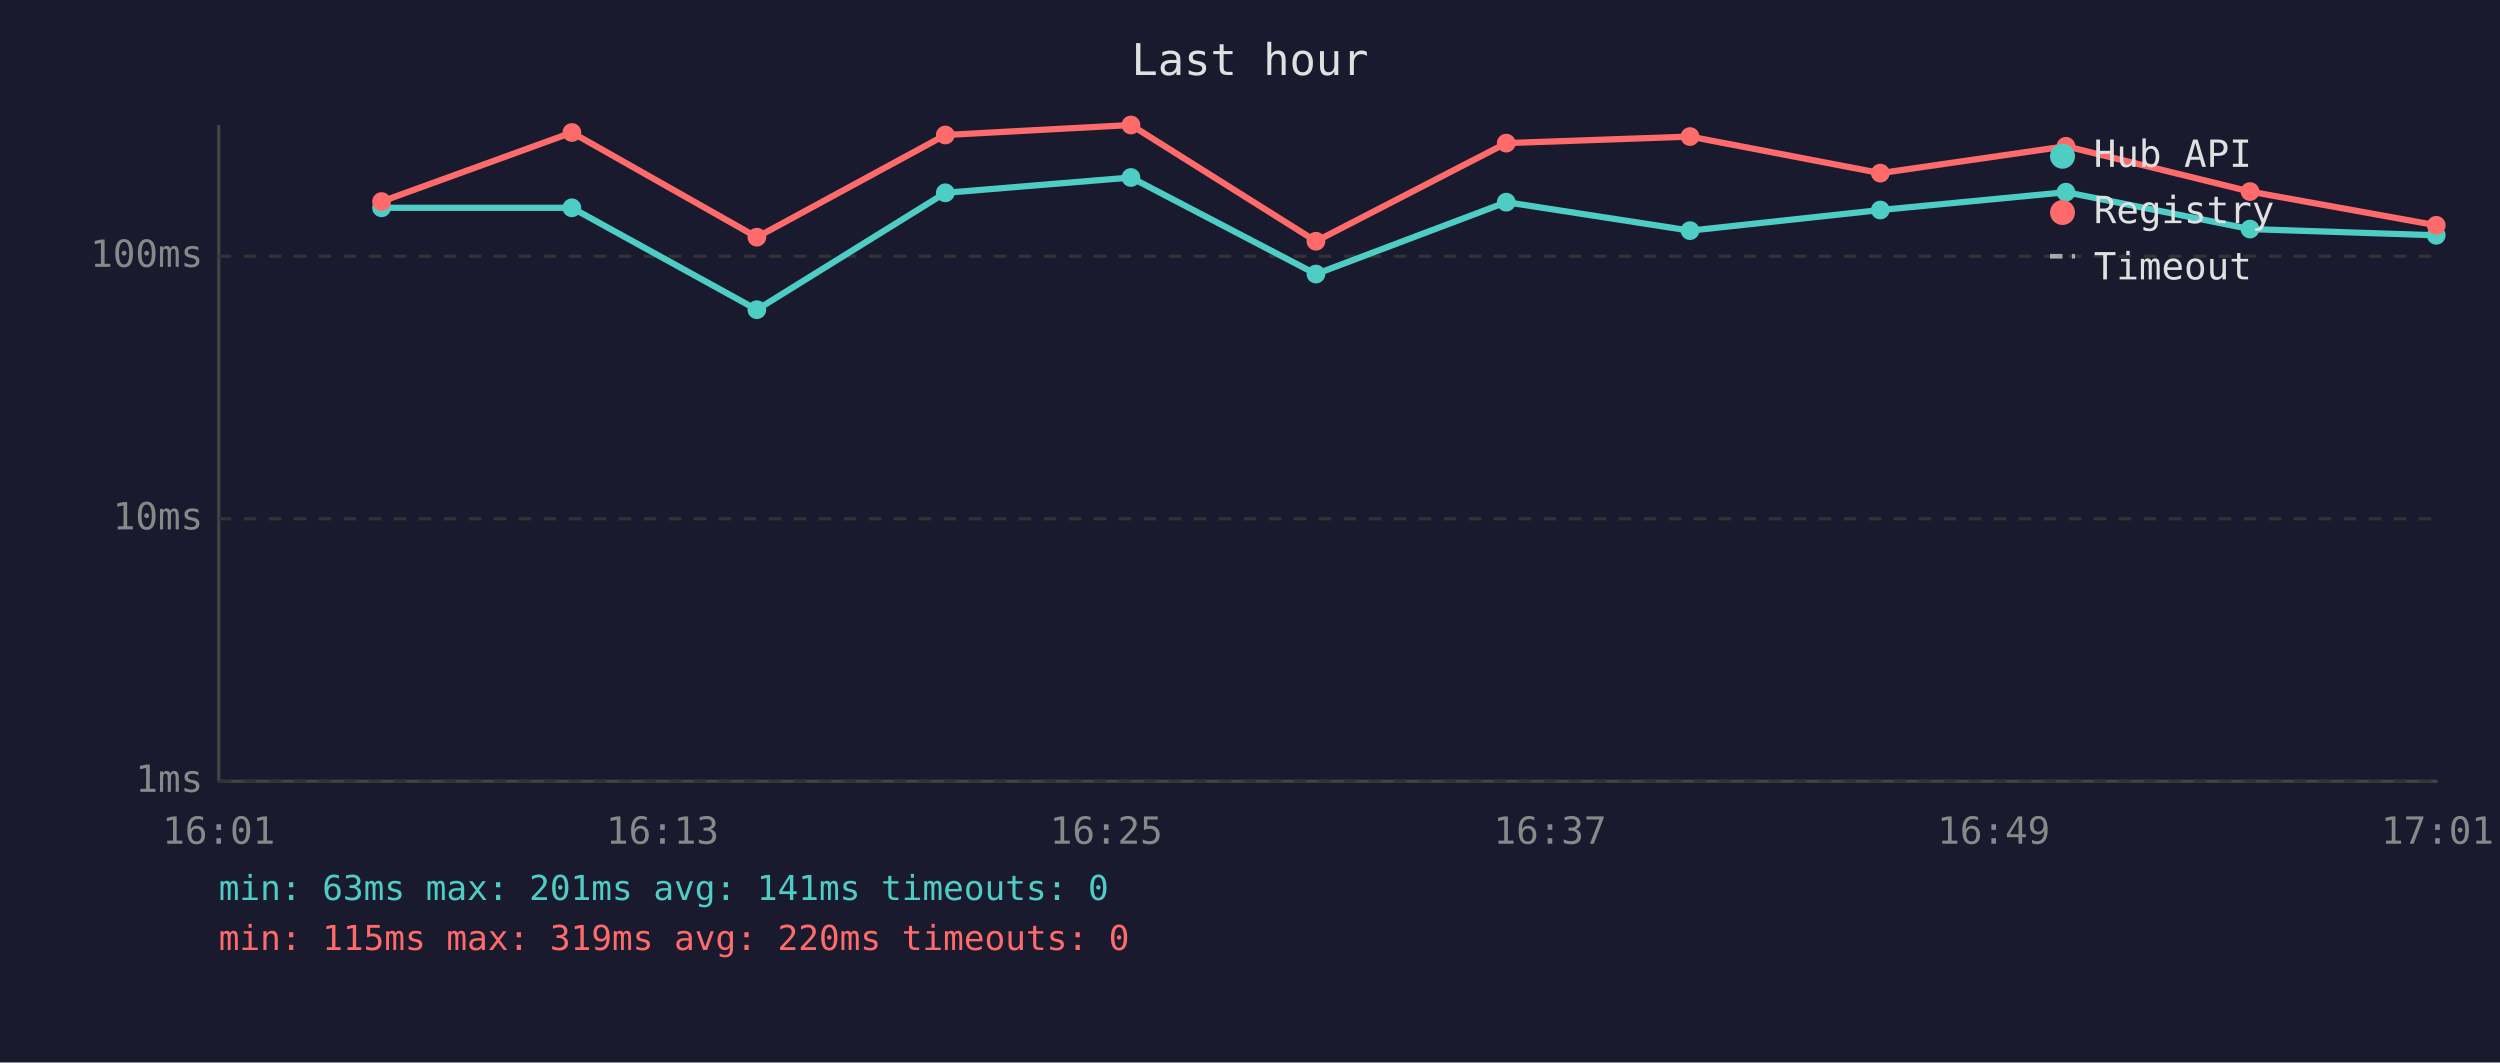
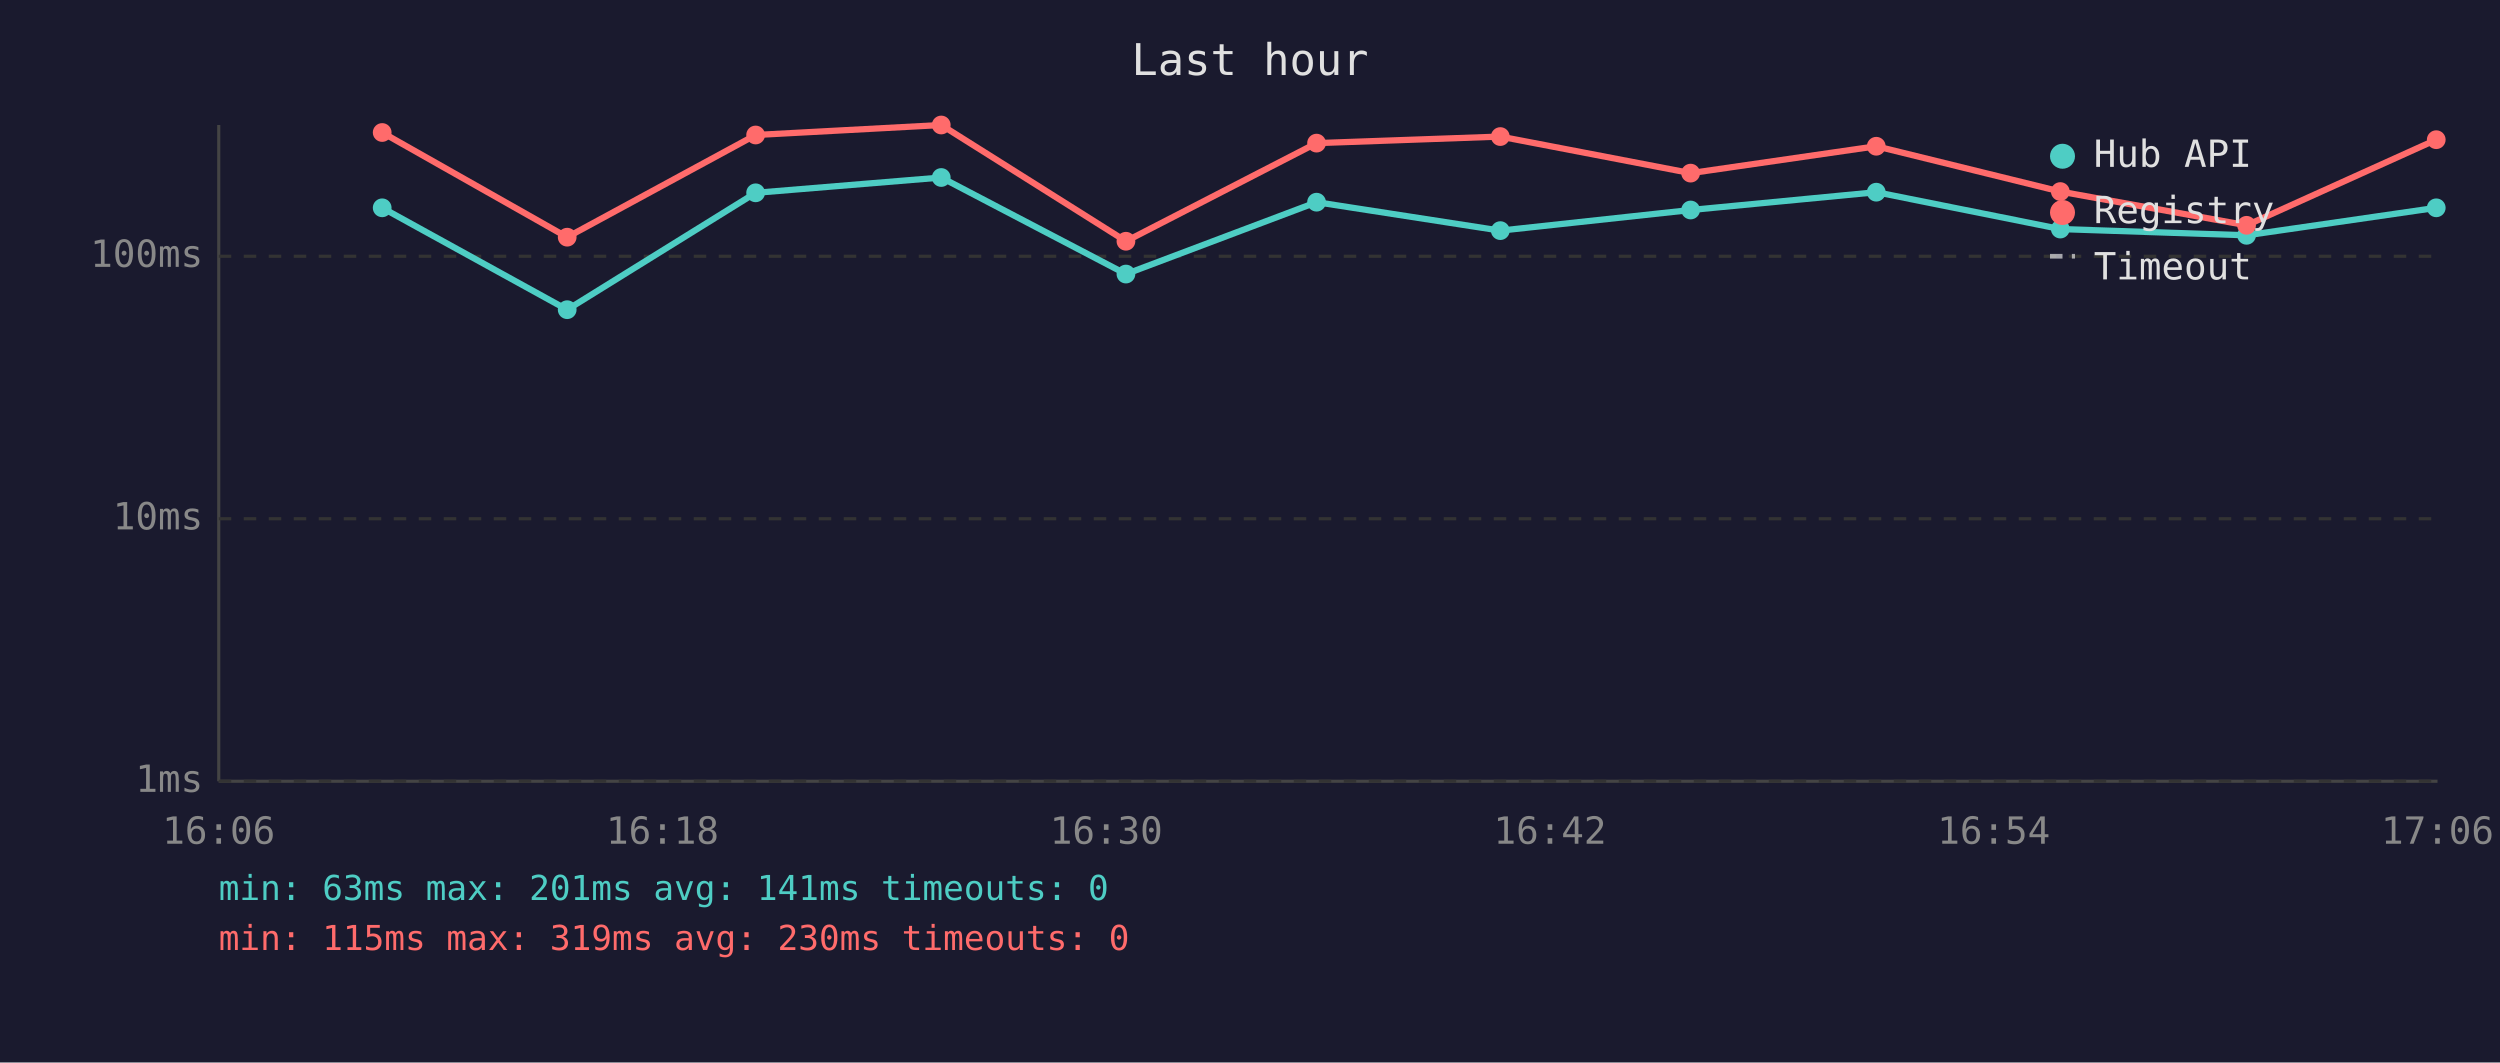
<svg xmlns="http://www.w3.org/2000/svg" viewBox="0 0 800 340" font-family="monospace" font-size="12">
  <rect width="800" height="340" fill="#1a1a2e" />
  <text x="400" y="24" fill="#e0e0e0" font-size="14" text-anchor="middle">Last hour</text>
  <line x1="70" y1="40" x2="70" y2="250" stroke="#444" stroke-width="1" />
  <line x1="70" y1="250" x2="780" y2="250" stroke="#444" stroke-width="1" />
  <line x1="70" y1="250" x2="780" y2="250" stroke="#333" stroke-width="1" stroke-dasharray="4" />
  <text x="65" y="250" fill="#888" text-anchor="end" dominant-baseline="middle">1ms</text>
  <line x1="70" y1="166" x2="780" y2="166" stroke="#333" stroke-width="1" stroke-dasharray="4" />
  <text x="65" y="166" fill="#888" text-anchor="end" dominant-baseline="middle">10ms</text>
  <line x1="70" y1="82" x2="780" y2="82" stroke="#333" stroke-width="1" stroke-dasharray="4" />
  <text x="65" y="82" fill="#888" text-anchor="end" dominant-baseline="middle">100ms</text>
-   <text x="70" y="270" fill="#888" text-anchor="middle">16:01</text>
-   <text x="212" y="270" fill="#888" text-anchor="middle">16:13</text>
-   <text x="354" y="270" fill="#888" text-anchor="middle">16:25</text>
-   <text x="496" y="270" fill="#888" text-anchor="middle">16:37</text>
-   <text x="638" y="270" fill="#888" text-anchor="middle">16:49</text>
-   <text x="780" y="270" fill="#888" text-anchor="middle">17:01</text>
-   <polyline points="122.1,66.5 183.0,66.5 242.2,99.1 302.5,61.7 361.9,56.8 421.1,87.7 482.0,64.7 540.8,73.8 601.7,67.2 661.1,61.5 720.0,73.3 779.6,75.3" fill="none" stroke="#4ecdc4" stroke-width="2" opacity="1" />
-   <circle cx="122.1" cy="66.5" r="3" fill="#4ecdc4" />
-   <circle cx="183.0" cy="66.5" r="3" fill="#4ecdc4" />
-   <circle cx="242.2" cy="99.1" r="3" fill="#4ecdc4" />
-   <circle cx="302.5" cy="61.7" r="3" fill="#4ecdc4" />
-   <circle cx="361.9" cy="56.8" r="3" fill="#4ecdc4" />
-   <circle cx="421.1" cy="87.7" r="3" fill="#4ecdc4" />
-   <circle cx="482.0" cy="64.7" r="3" fill="#4ecdc4" />
-   <circle cx="540.8" cy="73.8" r="3" fill="#4ecdc4" />
-   <circle cx="601.7" cy="67.2" r="3" fill="#4ecdc4" />
-   <circle cx="661.1" cy="61.5" r="3" fill="#4ecdc4" />
-   <circle cx="720.0" cy="73.3" r="3" fill="#4ecdc4" />
-   <circle cx="779.6" cy="75.3" r="3" fill="#4ecdc4" />
-   <polyline points="122.1,64.5 183.0,42.4 242.2,75.9 302.5,43.2 361.9,40.0 421.1,77.2 482.0,45.8 540.8,43.7 601.7,55.4 661.1,46.8 720.0,61.3 779.6,72.1" fill="none" stroke="#ff6b6b" stroke-width="2" opacity="1" />
-   <circle cx="122.1" cy="64.5" r="3" fill="#ff6b6b" />
-   <circle cx="183.0" cy="42.4" r="3" fill="#ff6b6b" />
-   <circle cx="242.2" cy="75.9" r="3" fill="#ff6b6b" />
-   <circle cx="302.5" cy="43.2" r="3" fill="#ff6b6b" />
-   <circle cx="361.9" cy="40.0" r="3" fill="#ff6b6b" />
-   <circle cx="421.1" cy="77.2" r="3" fill="#ff6b6b" />
-   <circle cx="482.0" cy="45.8" r="3" fill="#ff6b6b" />
-   <circle cx="540.8" cy="43.7" r="3" fill="#ff6b6b" />
-   <circle cx="601.7" cy="55.4" r="3" fill="#ff6b6b" />
-   <circle cx="661.1" cy="46.8" r="3" fill="#ff6b6b" />
-   <circle cx="720.0" cy="61.3" r="3" fill="#ff6b6b" />
-   <circle cx="779.6" cy="72.1" r="3" fill="#ff6b6b" />
+   <text x="70" y="270" fill="#888" text-anchor="middle">16:06</text>
+   <text x="212" y="270" fill="#888" text-anchor="middle">16:18</text>
+   <text x="354" y="270" fill="#888" text-anchor="middle">16:30</text>
+   <text x="496" y="270" fill="#888" text-anchor="middle">16:42</text>
+   <text x="638" y="270" fill="#888" text-anchor="middle">16:54</text>
+   <text x="780" y="270" fill="#888" text-anchor="middle">17:06</text>
+   <polyline points="122.3,66.5 181.5,99.1 241.8,61.7 301.2,56.8 360.3,87.7 421.3,64.7 480.1,73.8 541.0,67.2 600.4,61.5 659.3,73.3 718.9,75.3 779.6,66.5" fill="none" stroke="#4ecdc4" stroke-width="2" opacity="1" />
+   <circle cx="122.3" cy="66.5" r="3" fill="#4ecdc4" />
+   <circle cx="181.5" cy="99.1" r="3" fill="#4ecdc4" />
+   <circle cx="241.8" cy="61.7" r="3" fill="#4ecdc4" />
+   <circle cx="301.2" cy="56.8" r="3" fill="#4ecdc4" />
+   <circle cx="360.3" cy="87.7" r="3" fill="#4ecdc4" />
+   <circle cx="421.3" cy="64.7" r="3" fill="#4ecdc4" />
+   <circle cx="480.1" cy="73.8" r="3" fill="#4ecdc4" />
+   <circle cx="541.0" cy="67.2" r="3" fill="#4ecdc4" />
+   <circle cx="600.4" cy="61.5" r="3" fill="#4ecdc4" />
+   <circle cx="659.3" cy="73.3" r="3" fill="#4ecdc4" />
+   <circle cx="718.9" cy="75.3" r="3" fill="#4ecdc4" />
+   <circle cx="779.6" cy="66.5" r="3" fill="#4ecdc4" />
+   <polyline points="122.3,42.4 181.5,75.9 241.8,43.2 301.2,40.0 360.3,77.2 421.3,45.8 480.1,43.7 541.0,55.4 600.4,46.8 659.3,61.3 718.9,72.1 779.6,44.7" fill="none" stroke="#ff6b6b" stroke-width="2" opacity="1" />
+   <circle cx="122.3" cy="42.4" r="3" fill="#ff6b6b" />
+   <circle cx="181.5" cy="75.9" r="3" fill="#ff6b6b" />
+   <circle cx="241.8" cy="43.2" r="3" fill="#ff6b6b" />
+   <circle cx="301.2" cy="40.0" r="3" fill="#ff6b6b" />
+   <circle cx="360.3" cy="77.2" r="3" fill="#ff6b6b" />
+   <circle cx="421.3" cy="45.8" r="3" fill="#ff6b6b" />
+   <circle cx="480.1" cy="43.7" r="3" fill="#ff6b6b" />
+   <circle cx="541.0" cy="55.4" r="3" fill="#ff6b6b" />
+   <circle cx="600.4" cy="46.8" r="3" fill="#ff6b6b" />
+   <circle cx="659.3" cy="61.3" r="3" fill="#ff6b6b" />
+   <circle cx="718.9" cy="72.1" r="3" fill="#ff6b6b" />
+   <circle cx="779.6" cy="44.7" r="3" fill="#ff6b6b" />
  <circle cx="660" cy="50" r="4" fill="#4ecdc4" />
  <text x="670" y="50" fill="#e0e0e0" dominant-baseline="middle">Hub API</text>
  <circle cx="660" cy="68" r="4" fill="#ff6b6b" />
  <text x="670" y="68" fill="#e0e0e0" dominant-baseline="middle">Registry</text>
  <line x1="656" y1="82" x2="664" y2="82" stroke="#e0e0e0" stroke-width="1.5" stroke-dasharray="4,3" opacity="0.7" />
  <text x="670" y="86" fill="#e0e0e0" dominant-baseline="middle">Timeout</text>
  <text x="70" y="288" fill="#4ecdc4" font-size="11">min: 63ms  max: 201ms  avg: 141ms  timeouts: 0</text>
-   <text x="70" y="304" fill="#ff6b6b" font-size="11">min: 115ms  max: 319ms  avg: 220ms  timeouts: 0</text>
+   <text x="70" y="304" fill="#ff6b6b" font-size="11">min: 115ms  max: 319ms  avg: 230ms  timeouts: 0</text>
</svg>
